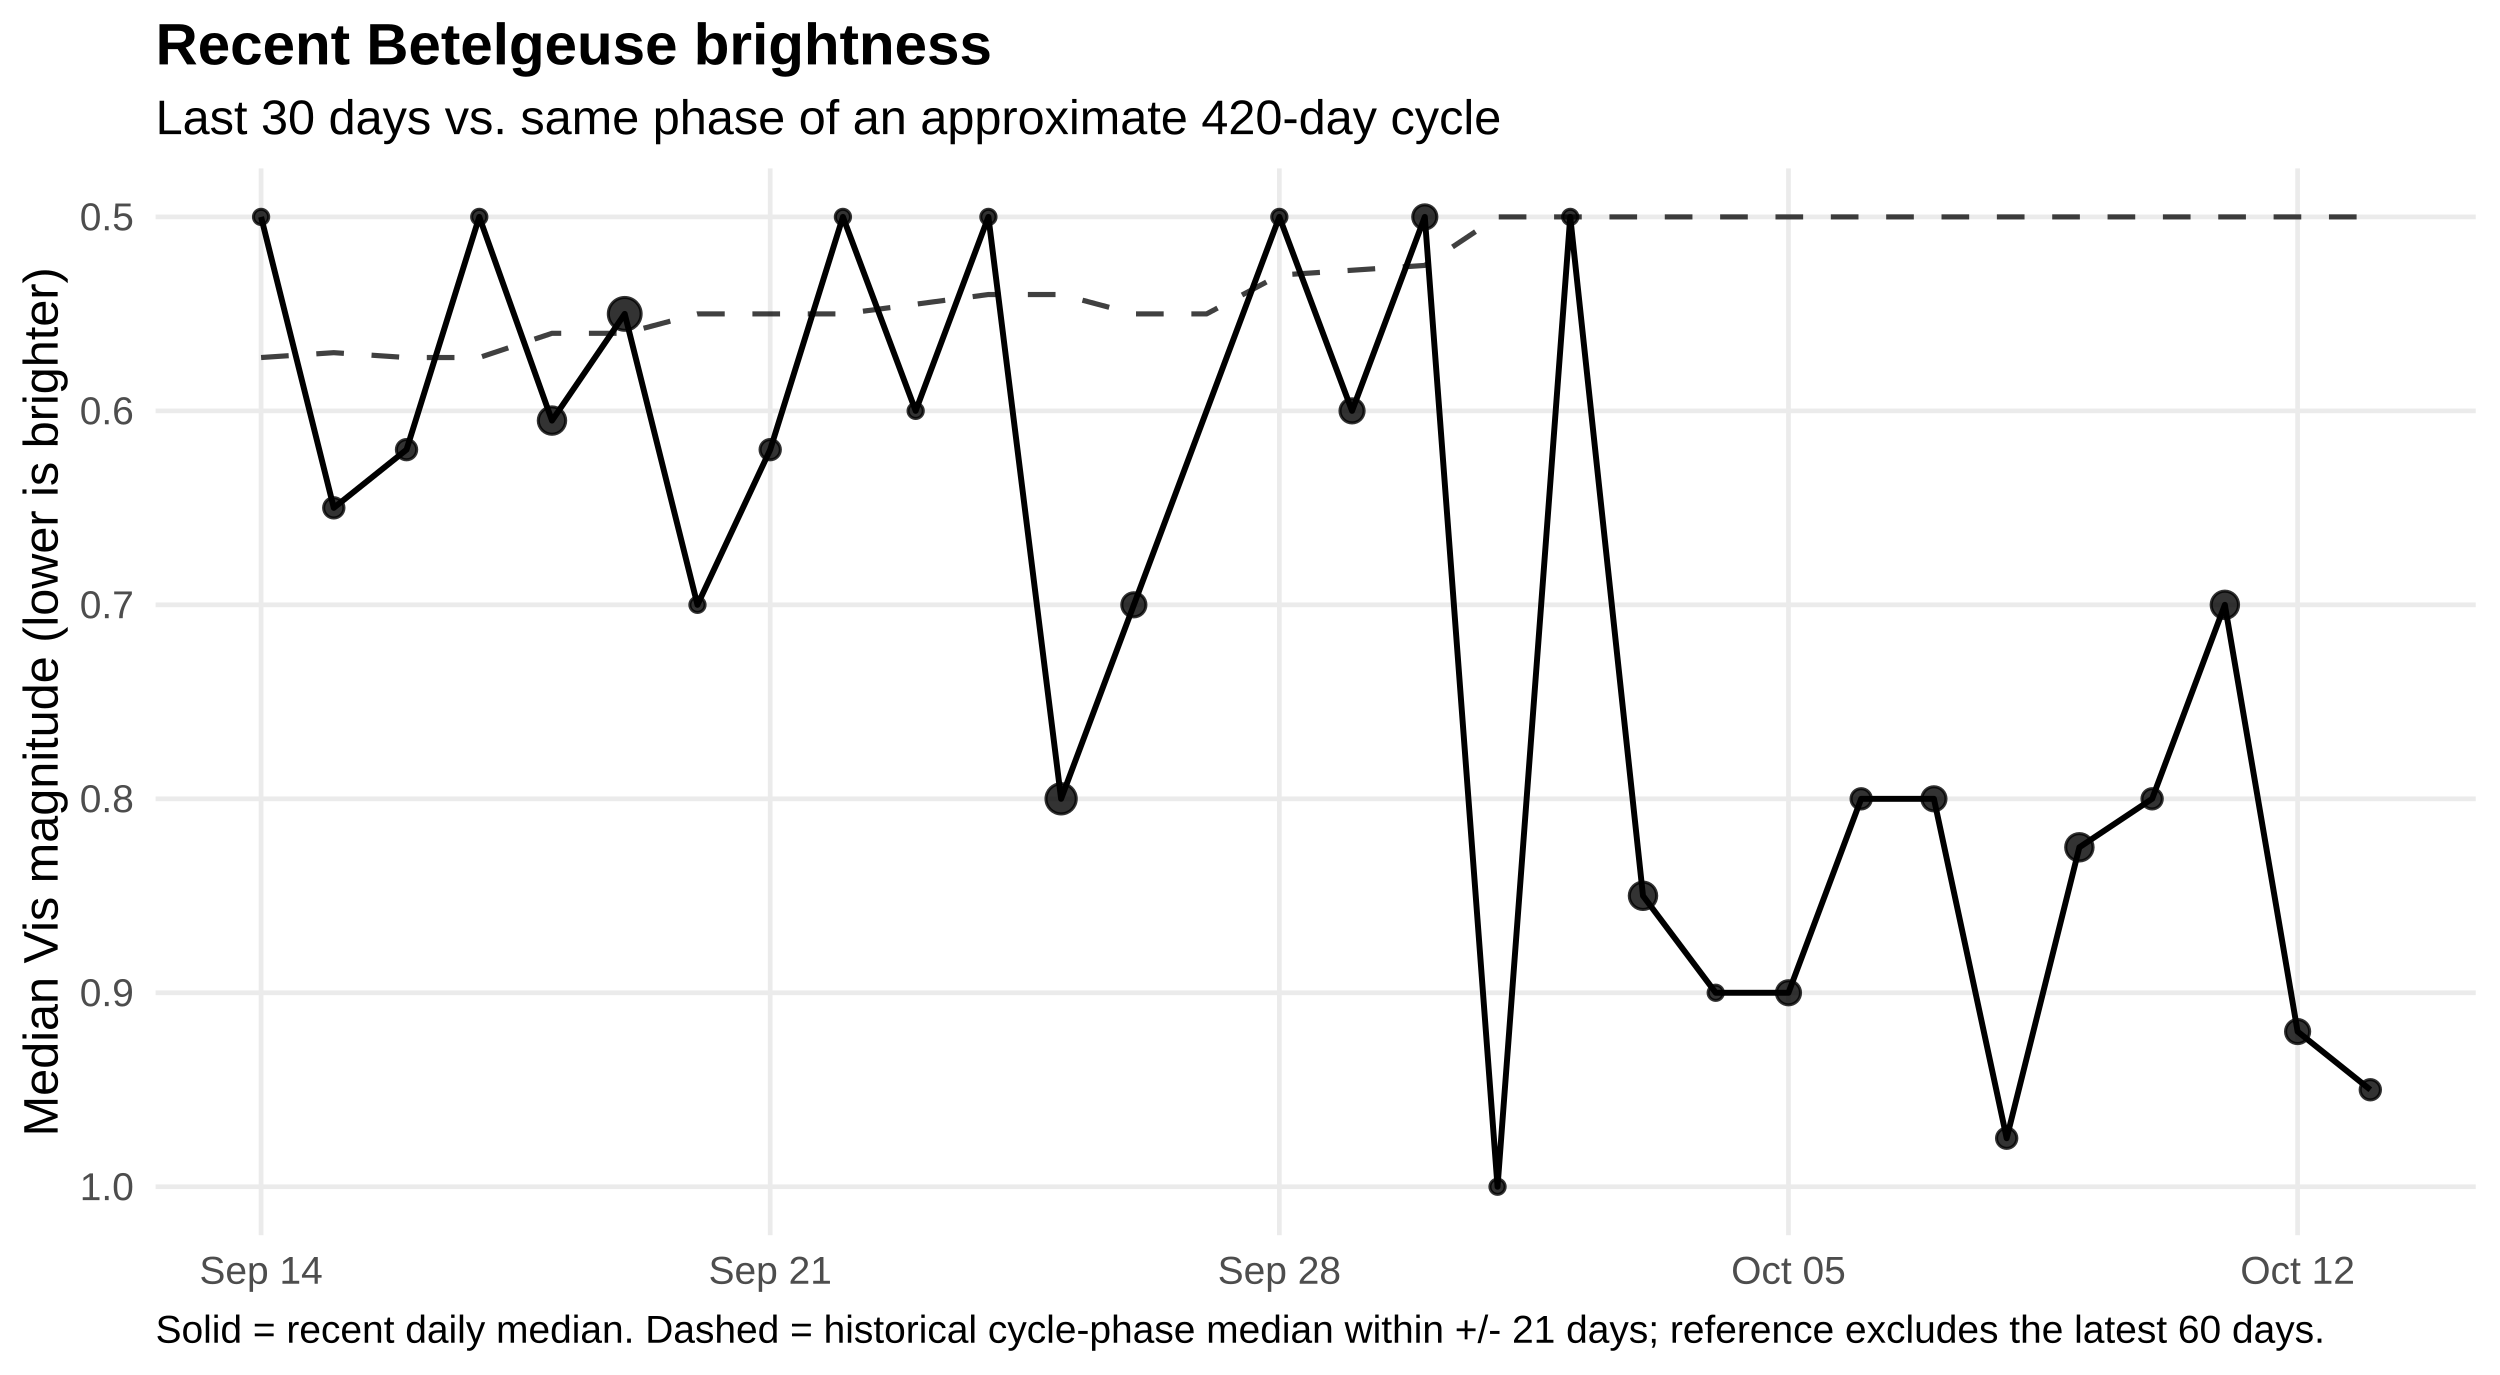
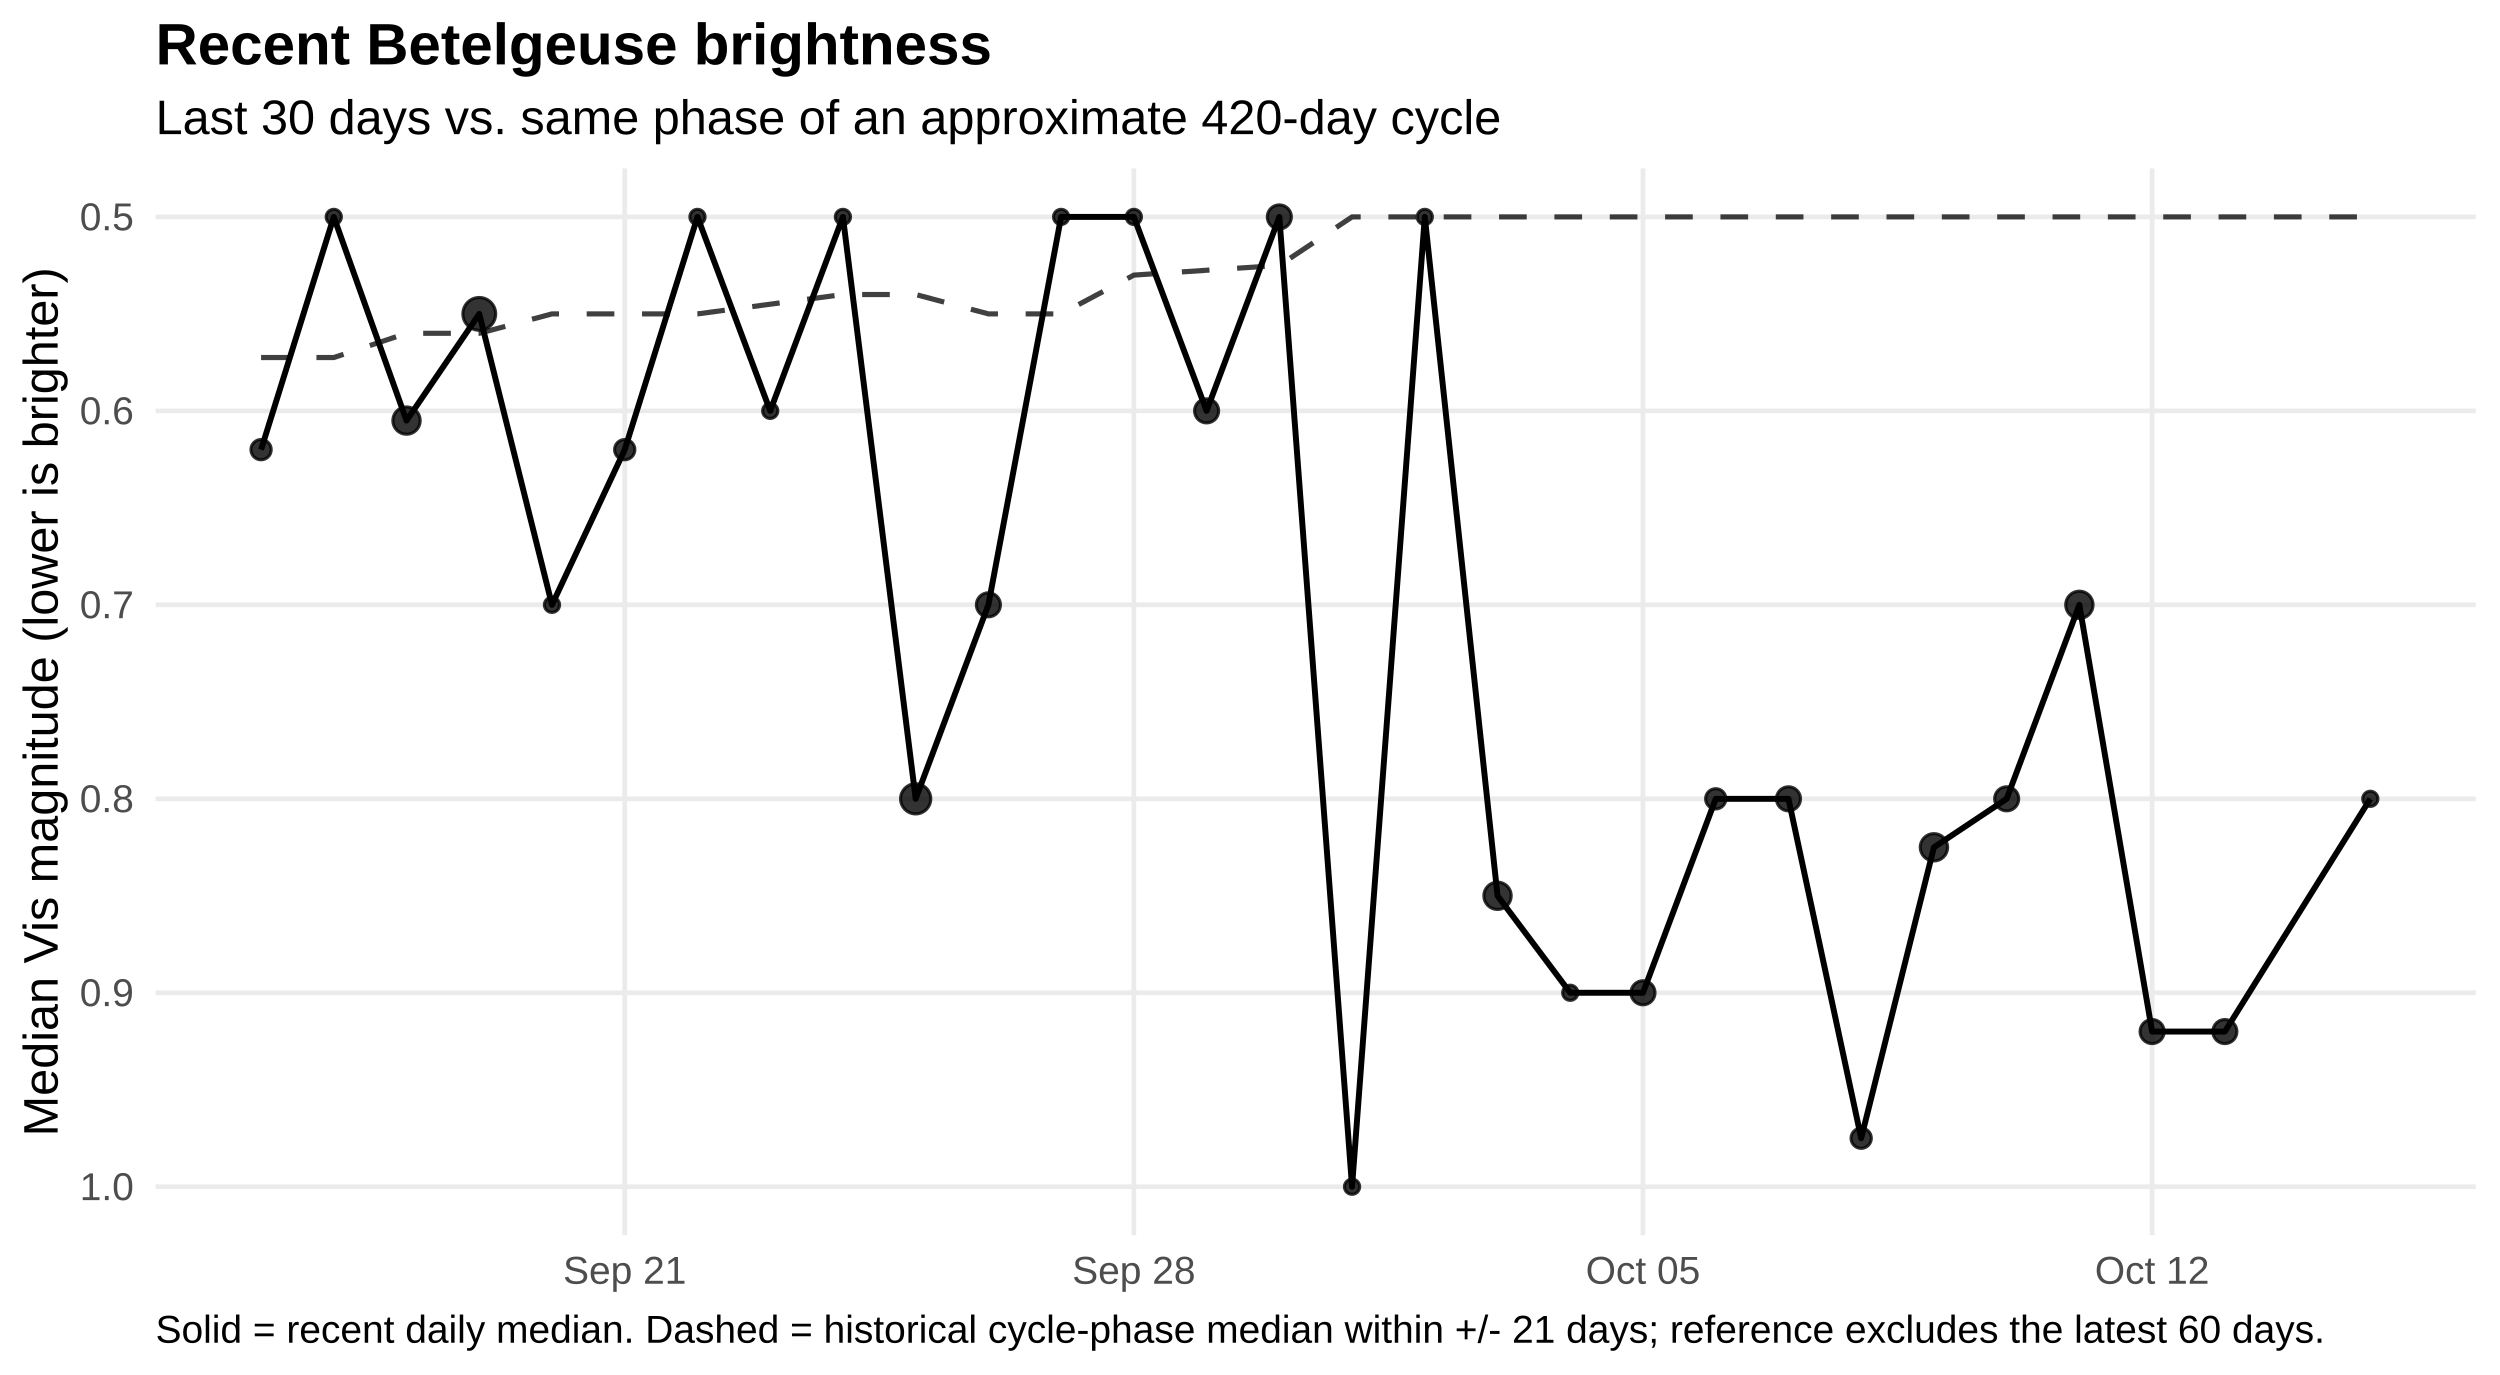
<svg xmlns="http://www.w3.org/2000/svg" width="720.00pt" height="396.00pt" viewBox="0 0 720.00 396.00">
  <g class="svglite">
    <defs>
      <style type="text/css">
    .svglite line, .svglite polyline, .svglite polygon, .svglite path, .svglite rect, .svglite circle {
      fill: none;
      stroke: #000000;
      stroke-linecap: round;
      stroke-linejoin: round;
      stroke-miterlimit: 10.00;
    }
    .svglite text {
      white-space: pre;
    }
    .svglite g.glyphgroup path {
      fill: inherit;
      stroke: none;
    }
  </style>
    </defs>
    <rect width="100%" height="100%" style="stroke: none; fill: #FFFFFF;" />
    <defs>
      <clipPath id="cpMC4wMHw3MjAuMDB8MC4wMHwzOTYuMDA=">
        <rect x="0.00" y="0.00" width="720.00" height="396.00" />
      </clipPath>
    </defs>
    <g clip-path="url(#cpMC4wMHw3MjAuMDB8MC4wMHwzOTYuMDA=)">
      <rect x="0.00" y="0" width="720.00" height="396.00" style="stroke-width: 1.36; stroke: none; fill: #FFFFFF;" />
    </g>
    <defs>
      <clipPath id="cpNDQuODF8NzEzLjAzfDQ4LjUwfDM1NS43NQ==">
        <rect x="44.81" y="48.50" width="668.21" height="307.24" />
      </clipPath>
    </defs>
    <g clip-path="url(#cpNDQuODF8NzEzLjAzfDQ4LjUwfDM1NS43NQ==)">
      <polyline points="44.81,62.47 713.03,62.47 " style="stroke-width: 1.36; stroke: #EBEBEB; stroke-linecap: butt;" />
      <polyline points="44.81,118.33 713.03,118.33 " style="stroke-width: 1.36; stroke: #EBEBEB; stroke-linecap: butt;" />
      <polyline points="44.81,174.19 713.03,174.19 " style="stroke-width: 1.36; stroke: #EBEBEB; stroke-linecap: butt;" />
      <polyline points="44.81,230.06 713.03,230.06 " style="stroke-width: 1.36; stroke: #EBEBEB; stroke-linecap: butt;" />
      <polyline points="44.81,285.92 713.03,285.92 " style="stroke-width: 1.36; stroke: #EBEBEB; stroke-linecap: butt;" />
      <polyline points="44.81,341.78 713.03,341.78 " style="stroke-width: 1.36; stroke: #EBEBEB; stroke-linecap: butt;" />
-       <polyline points="75.19,355.75 75.19,48.50 " style="stroke-width: 1.36; stroke: #EBEBEB; stroke-linecap: butt;" />
-       <polyline points="221.82,355.75 221.82,48.50 " style="stroke-width: 1.36; stroke: #EBEBEB; stroke-linecap: butt;" />
-       <polyline points="368.45,355.75 368.45,48.50 " style="stroke-width: 1.36; stroke: #EBEBEB; stroke-linecap: butt;" />
-       <polyline points="515.08,355.75 515.08,48.50 " style="stroke-width: 1.36; stroke: #EBEBEB; stroke-linecap: butt;" />
-       <polyline points="661.71,355.75 661.71,48.50 " style="stroke-width: 1.36; stroke: #EBEBEB; stroke-linecap: butt;" />
-       <polyline points="75.19,102.97 96.13,101.57 117.08,102.97 138.03,102.97 158.97,95.99 179.92,95.99 200.87,90.40 221.82,90.40 242.76,90.40 263.71,87.61 284.66,84.82 305.60,84.82 326.55,90.40 347.50,90.40 368.45,79.23 389.39,77.83 410.34,76.44 431.29,62.47 452.23,62.47 473.18,62.47 494.13,62.47 515.08,62.47 536.02,62.47 556.97,62.47 577.92,62.47 598.86,62.47 619.81,62.47 640.76,62.47 661.71,62.47 682.65,62.47 " style="stroke-width: 1.49; stroke: #000000; stroke-opacity: 0.75; stroke-dasharray: 7.97,7.97; stroke-linecap: butt;" />
-       <polyline points="75.19,62.47 96.13,146.26 117.08,129.50 138.03,62.47 158.97,121.13 179.92,90.40 200.87,174.19 221.82,129.50 242.76,62.47 263.71,118.33 284.66,62.47 305.60,230.06 326.55,174.19 368.45,62.47 389.39,118.33 410.34,62.47 431.29,341.78 452.23,62.47 473.18,257.99 494.13,285.92 515.08,285.92 536.02,230.06 556.97,230.06 577.92,327.81 598.86,244.02 619.81,230.06 640.76,174.19 661.71,297.09 682.65,313.85 " style="stroke-width: 1.71; stroke-linecap: butt;" />
-       <circle cx="75.19" cy="62.47" r="2.19" style="stroke-width: 0.90; stroke: #000000; stroke-opacity: 0.80; fill: #000000; fill-opacity: 0.80;" />
-       <circle cx="96.13" cy="146.26" r="2.92" style="stroke-width: 0.90; stroke: #000000; stroke-opacity: 0.80; fill: #000000; fill-opacity: 0.80;" />
-       <circle cx="117.08" cy="129.50" r="2.92" style="stroke-width: 0.90; stroke: #000000; stroke-opacity: 0.80; fill: #000000; fill-opacity: 0.80;" />
-       <circle cx="138.03" cy="62.47" r="2.19" style="stroke-width: 0.90; stroke: #000000; stroke-opacity: 0.80; fill: #000000; fill-opacity: 0.80;" />
-       <circle cx="158.97" cy="121.13" r="3.94" style="stroke-width: 0.90; stroke: #000000; stroke-opacity: 0.80; fill: #000000; fill-opacity: 0.80;" />
-       <circle cx="179.92" cy="90.40" r="4.72" style="stroke-width: 0.90; stroke: #000000; stroke-opacity: 0.80; fill: #000000; fill-opacity: 0.80;" />
-       <circle cx="200.87" cy="174.19" r="2.19" style="stroke-width: 0.90; stroke: #000000; stroke-opacity: 0.80; fill: #000000; fill-opacity: 0.80;" />
-       <circle cx="221.82" cy="129.50" r="2.92" style="stroke-width: 0.90; stroke: #000000; stroke-opacity: 0.80; fill: #000000; fill-opacity: 0.80;" />
+       <polyline points="179.92,355.75 179.92,48.50 " style="stroke-width: 1.36; stroke: #EBEBEB; stroke-linecap: butt;" />
+       <polyline points="326.55,355.75 326.55,48.50 " style="stroke-width: 1.36; stroke: #EBEBEB; stroke-linecap: butt;" />
+       <polyline points="473.18,355.75 473.18,48.50 " style="stroke-width: 1.36; stroke: #EBEBEB; stroke-linecap: butt;" />
+       <polyline points="619.81,355.75 619.81,48.50 " style="stroke-width: 1.36; stroke: #EBEBEB; stroke-linecap: butt;" />
+       <polyline points="75.19,102.97 96.13,102.97 117.08,95.99 138.03,95.99 158.97,90.40 179.92,90.40 200.87,90.40 221.82,87.61 242.76,84.82 263.71,84.82 284.66,90.40 305.60,90.40 326.55,79.23 347.50,77.83 368.45,76.44 389.39,62.47 410.34,62.47 431.29,62.47 452.23,62.47 473.18,62.47 494.13,62.47 515.08,62.47 536.02,62.47 556.97,62.47 577.92,62.47 598.86,62.47 619.81,62.47 640.76,62.47 661.71,62.47 682.65,62.47 " style="stroke-width: 1.49; stroke: #000000; stroke-opacity: 0.75; stroke-dasharray: 7.97,7.97; stroke-linecap: butt;" />
+       <polyline points="75.19,129.50 96.13,62.47 117.08,121.13 138.03,90.40 158.97,174.19 179.92,129.50 200.87,62.47 221.82,118.33 242.76,62.47 263.71,230.06 284.66,174.19 305.60,62.47 326.55,62.47 347.50,118.33 368.45,62.47 389.39,341.78 410.34,62.47 431.29,257.99 452.23,285.92 473.18,285.92 494.13,230.06 515.08,230.06 536.02,327.81 556.97,244.02 577.92,230.06 598.86,174.19 619.81,297.09 640.76,297.09 682.65,230.06 " style="stroke-width: 1.71; stroke-linecap: butt;" />
+       <circle cx="75.19" cy="129.50" r="2.92" style="stroke-width: 0.90; stroke: #000000; stroke-opacity: 0.80; fill: #000000; fill-opacity: 0.80;" />
+       <circle cx="96.13" cy="62.47" r="2.19" style="stroke-width: 0.90; stroke: #000000; stroke-opacity: 0.80; fill: #000000; fill-opacity: 0.80;" />
+       <circle cx="117.08" cy="121.13" r="3.94" style="stroke-width: 0.90; stroke: #000000; stroke-opacity: 0.80; fill: #000000; fill-opacity: 0.80;" />
+       <circle cx="138.03" cy="90.40" r="4.72" style="stroke-width: 0.90; stroke: #000000; stroke-opacity: 0.80; fill: #000000; fill-opacity: 0.80;" />
+       <circle cx="158.97" cy="174.19" r="2.19" style="stroke-width: 0.90; stroke: #000000; stroke-opacity: 0.80; fill: #000000; fill-opacity: 0.80;" />
+       <circle cx="179.92" cy="129.50" r="2.92" style="stroke-width: 0.90; stroke: #000000; stroke-opacity: 0.80; fill: #000000; fill-opacity: 0.80;" />
+       <circle cx="200.87" cy="62.47" r="2.19" style="stroke-width: 0.90; stroke: #000000; stroke-opacity: 0.80; fill: #000000; fill-opacity: 0.80;" />
+       <circle cx="221.82" cy="118.33" r="2.19" style="stroke-width: 0.90; stroke: #000000; stroke-opacity: 0.80; fill: #000000; fill-opacity: 0.80;" />
      <circle cx="242.76" cy="62.47" r="2.19" style="stroke-width: 0.90; stroke: #000000; stroke-opacity: 0.80; fill: #000000; fill-opacity: 0.80;" />
-       <circle cx="263.71" cy="118.33" r="2.19" style="stroke-width: 0.90; stroke: #000000; stroke-opacity: 0.80; fill: #000000; fill-opacity: 0.80;" />
-       <circle cx="284.66" cy="62.47" r="2.19" style="stroke-width: 0.90; stroke: #000000; stroke-opacity: 0.80; fill: #000000; fill-opacity: 0.80;" />
-       <circle cx="305.60" cy="230.06" r="4.35" style="stroke-width: 0.90; stroke: #000000; stroke-opacity: 0.80; fill: #000000; fill-opacity: 0.80;" />
-       <circle cx="326.55" cy="174.19" r="3.47" style="stroke-width: 0.90; stroke: #000000; stroke-opacity: 0.80; fill: #000000; fill-opacity: 0.80;" />
-       <circle cx="368.45" cy="62.47" r="2.19" style="stroke-width: 0.90; stroke: #000000; stroke-opacity: 0.80; fill: #000000; fill-opacity: 0.80;" />
-       <circle cx="389.39" cy="118.33" r="3.47" style="stroke-width: 0.90; stroke: #000000; stroke-opacity: 0.80; fill: #000000; fill-opacity: 0.80;" />
-       <circle cx="410.34" cy="62.47" r="3.47" style="stroke-width: 0.90; stroke: #000000; stroke-opacity: 0.80; fill: #000000; fill-opacity: 0.80;" />
-       <circle cx="431.29" cy="341.78" r="2.19" style="stroke-width: 0.90; stroke: #000000; stroke-opacity: 0.80; fill: #000000; fill-opacity: 0.80;" />
-       <circle cx="452.23" cy="62.47" r="2.19" style="stroke-width: 0.90; stroke: #000000; stroke-opacity: 0.80; fill: #000000; fill-opacity: 0.80;" />
-       <circle cx="473.18" cy="257.99" r="3.94" style="stroke-width: 0.90; stroke: #000000; stroke-opacity: 0.80; fill: #000000; fill-opacity: 0.80;" />
-       <circle cx="494.13" cy="285.92" r="2.19" style="stroke-width: 0.90; stroke: #000000; stroke-opacity: 0.80; fill: #000000; fill-opacity: 0.80;" />
-       <circle cx="515.08" cy="285.92" r="3.47" style="stroke-width: 0.90; stroke: #000000; stroke-opacity: 0.80; fill: #000000; fill-opacity: 0.80;" />
-       <circle cx="536.02" cy="230.06" r="2.92" style="stroke-width: 0.90; stroke: #000000; stroke-opacity: 0.80; fill: #000000; fill-opacity: 0.80;" />
-       <circle cx="556.97" cy="230.06" r="3.47" style="stroke-width: 0.90; stroke: #000000; stroke-opacity: 0.80; fill: #000000; fill-opacity: 0.80;" />
-       <circle cx="577.92" cy="327.81" r="2.92" style="stroke-width: 0.90; stroke: #000000; stroke-opacity: 0.80; fill: #000000; fill-opacity: 0.80;" />
-       <circle cx="598.86" cy="244.02" r="3.94" style="stroke-width: 0.90; stroke: #000000; stroke-opacity: 0.80; fill: #000000; fill-opacity: 0.80;" />
-       <circle cx="619.81" cy="230.06" r="2.92" style="stroke-width: 0.90; stroke: #000000; stroke-opacity: 0.80; fill: #000000; fill-opacity: 0.80;" />
-       <circle cx="640.76" cy="174.19" r="3.94" style="stroke-width: 0.90; stroke: #000000; stroke-opacity: 0.80; fill: #000000; fill-opacity: 0.80;" />
-       <circle cx="661.71" cy="297.09" r="3.47" style="stroke-width: 0.90; stroke: #000000; stroke-opacity: 0.80; fill: #000000; fill-opacity: 0.80;" />
-       <circle cx="682.65" cy="313.85" r="2.92" style="stroke-width: 0.90; stroke: #000000; stroke-opacity: 0.80; fill: #000000; fill-opacity: 0.80;" />
+       <circle cx="263.71" cy="230.06" r="4.35" style="stroke-width: 0.90; stroke: #000000; stroke-opacity: 0.80; fill: #000000; fill-opacity: 0.80;" />
+       <circle cx="284.66" cy="174.19" r="3.47" style="stroke-width: 0.90; stroke: #000000; stroke-opacity: 0.80; fill: #000000; fill-opacity: 0.80;" />
+       <circle cx="305.60" cy="62.47" r="2.19" style="stroke-width: 0.90; stroke: #000000; stroke-opacity: 0.80; fill: #000000; fill-opacity: 0.80;" />
+       <circle cx="326.55" cy="62.47" r="2.19" style="stroke-width: 0.90; stroke: #000000; stroke-opacity: 0.80; fill: #000000; fill-opacity: 0.80;" />
+       <circle cx="347.50" cy="118.33" r="3.47" style="stroke-width: 0.90; stroke: #000000; stroke-opacity: 0.80; fill: #000000; fill-opacity: 0.80;" />
+       <circle cx="368.45" cy="62.47" r="3.47" style="stroke-width: 0.90; stroke: #000000; stroke-opacity: 0.80; fill: #000000; fill-opacity: 0.80;" />
+       <circle cx="389.39" cy="341.78" r="2.19" style="stroke-width: 0.90; stroke: #000000; stroke-opacity: 0.80; fill: #000000; fill-opacity: 0.80;" />
+       <circle cx="410.34" cy="62.47" r="2.19" style="stroke-width: 0.90; stroke: #000000; stroke-opacity: 0.80; fill: #000000; fill-opacity: 0.80;" />
+       <circle cx="431.29" cy="257.99" r="3.94" style="stroke-width: 0.90; stroke: #000000; stroke-opacity: 0.80; fill: #000000; fill-opacity: 0.80;" />
+       <circle cx="452.23" cy="285.92" r="2.19" style="stroke-width: 0.90; stroke: #000000; stroke-opacity: 0.80; fill: #000000; fill-opacity: 0.80;" />
+       <circle cx="473.18" cy="285.92" r="3.47" style="stroke-width: 0.90; stroke: #000000; stroke-opacity: 0.80; fill: #000000; fill-opacity: 0.80;" />
+       <circle cx="494.13" cy="230.06" r="2.92" style="stroke-width: 0.90; stroke: #000000; stroke-opacity: 0.80; fill: #000000; fill-opacity: 0.80;" />
+       <circle cx="515.08" cy="230.06" r="3.47" style="stroke-width: 0.90; stroke: #000000; stroke-opacity: 0.80; fill: #000000; fill-opacity: 0.80;" />
+       <circle cx="536.02" cy="327.81" r="2.92" style="stroke-width: 0.90; stroke: #000000; stroke-opacity: 0.80; fill: #000000; fill-opacity: 0.80;" />
+       <circle cx="556.97" cy="244.02" r="3.94" style="stroke-width: 0.90; stroke: #000000; stroke-opacity: 0.80; fill: #000000; fill-opacity: 0.80;" />
+       <circle cx="577.92" cy="230.06" r="3.47" style="stroke-width: 0.90; stroke: #000000; stroke-opacity: 0.80; fill: #000000; fill-opacity: 0.80;" />
+       <circle cx="598.86" cy="174.19" r="3.94" style="stroke-width: 0.90; stroke: #000000; stroke-opacity: 0.80; fill: #000000; fill-opacity: 0.80;" />
+       <circle cx="619.81" cy="297.09" r="3.47" style="stroke-width: 0.90; stroke: #000000; stroke-opacity: 0.80; fill: #000000; fill-opacity: 0.80;" />
+       <circle cx="640.76" cy="297.09" r="3.47" style="stroke-width: 0.90; stroke: #000000; stroke-opacity: 0.80; fill: #000000; fill-opacity: 0.80;" />
+       <circle cx="682.65" cy="230.06" r="2.19" style="stroke-width: 0.90; stroke: #000000; stroke-opacity: 0.80; fill: #000000; fill-opacity: 0.80;" />
    </g>
    <g clip-path="url(#cpMC4wMHw3MjAuMDB8MC4wMHwzOTYuMDA=)">
      <text x="38.54" y="66.32" text-anchor="end" style="font-size: 11.20px;fill: #4D4D4D; font-family: &quot;Liberation Sans&quot;;" textLength="15.55px" lengthAdjust="spacingAndGlyphs">0.5</text>
      <text x="38.54" y="122.18" text-anchor="end" style="font-size: 11.20px;fill: #4D4D4D; font-family: &quot;Liberation Sans&quot;;" textLength="15.55px" lengthAdjust="spacingAndGlyphs">0.6</text>
      <text x="38.54" y="178.04" text-anchor="end" style="font-size: 11.20px;fill: #4D4D4D; font-family: &quot;Liberation Sans&quot;;" textLength="15.55px" lengthAdjust="spacingAndGlyphs">0.7</text>
      <text x="38.54" y="233.90" text-anchor="end" style="font-size: 11.20px;fill: #4D4D4D; font-family: &quot;Liberation Sans&quot;;" textLength="15.55px" lengthAdjust="spacingAndGlyphs">0.8</text>
      <text x="38.54" y="289.77" text-anchor="end" style="font-size: 11.20px;fill: #4D4D4D; font-family: &quot;Liberation Sans&quot;;" textLength="15.55px" lengthAdjust="spacingAndGlyphs">0.9</text>
      <text x="38.54" y="345.63" text-anchor="end" style="font-size: 11.20px;fill: #4D4D4D; font-family: &quot;Liberation Sans&quot;;" textLength="15.55px" lengthAdjust="spacingAndGlyphs">1.0</text>
-       <text x="75.19" y="369.72" text-anchor="middle" style="font-size: 11.20px;fill: #4D4D4D; font-family: &quot;Liberation Sans&quot;;" textLength="35.45px" lengthAdjust="spacingAndGlyphs">Sep 14</text>
-       <text x="221.82" y="369.72" text-anchor="middle" style="font-size: 11.20px;fill: #4D4D4D; font-family: &quot;Liberation Sans&quot;;" textLength="35.45px" lengthAdjust="spacingAndGlyphs">Sep 21</text>
-       <text x="368.45" y="369.72" text-anchor="middle" style="font-size: 11.20px;fill: #4D4D4D; font-family: &quot;Liberation Sans&quot;;" textLength="35.45px" lengthAdjust="spacingAndGlyphs">Sep 28</text>
-       <text x="515.08" y="369.72" text-anchor="middle" style="font-size: 11.20px;fill: #4D4D4D; font-family: &quot;Liberation Sans&quot;;" textLength="32.95px" lengthAdjust="spacingAndGlyphs">Oct 05</text>
-       <text x="661.71" y="369.72" text-anchor="middle" style="font-size: 11.20px;fill: #4D4D4D; font-family: &quot;Liberation Sans&quot;;" textLength="32.95px" lengthAdjust="spacingAndGlyphs">Oct 12</text>
+       <text x="179.92" y="369.72" text-anchor="middle" style="font-size: 11.20px;fill: #4D4D4D; font-family: &quot;Liberation Sans&quot;;" textLength="35.45px" lengthAdjust="spacingAndGlyphs">Sep 21</text>
+       <text x="326.55" y="369.72" text-anchor="middle" style="font-size: 11.20px;fill: #4D4D4D; font-family: &quot;Liberation Sans&quot;;" textLength="35.45px" lengthAdjust="spacingAndGlyphs">Sep 28</text>
+       <text x="473.18" y="369.72" text-anchor="middle" style="font-size: 11.20px;fill: #4D4D4D; font-family: &quot;Liberation Sans&quot;;" textLength="32.95px" lengthAdjust="spacingAndGlyphs">Oct 05</text>
+       <text x="619.81" y="369.72" text-anchor="middle" style="font-size: 11.20px;fill: #4D4D4D; font-family: &quot;Liberation Sans&quot;;" textLength="32.95px" lengthAdjust="spacingAndGlyphs">Oct 12</text>
      <text transform="translate(16.60,202.13) rotate(-90)" text-anchor="middle" style="font-size: 14.00px; font-family: &quot;Liberation Sans&quot;;" textLength="250.19px" lengthAdjust="spacingAndGlyphs">Median Vis magnitude (lower is brighter)</text>
      <text x="44.81" y="38.63" style="font-size: 14.00px; font-family: &quot;Liberation Sans&quot;;" textLength="387.41px" lengthAdjust="spacingAndGlyphs">Last 30 days vs. same phase of an approximate 420-day cycle</text>
      <text x="44.81" y="18.54" style="font-size: 16.80px; font-weight: bold; font-family: &quot;Liberation Sans&quot;;" textLength="240.89px" lengthAdjust="spacingAndGlyphs">Recent Betelgeuse brightness</text>
      <text x="44.81" y="386.71" style="font-size: 11.20px; font-family: &quot;Liberation Sans&quot;;" textLength="623.84px" lengthAdjust="spacingAndGlyphs">Solid = recent daily median. Dashed = historical cycle-phase median within +/- 21 days; reference excludes the latest 60 days.</text>
    </g>
  </g>
</svg>
